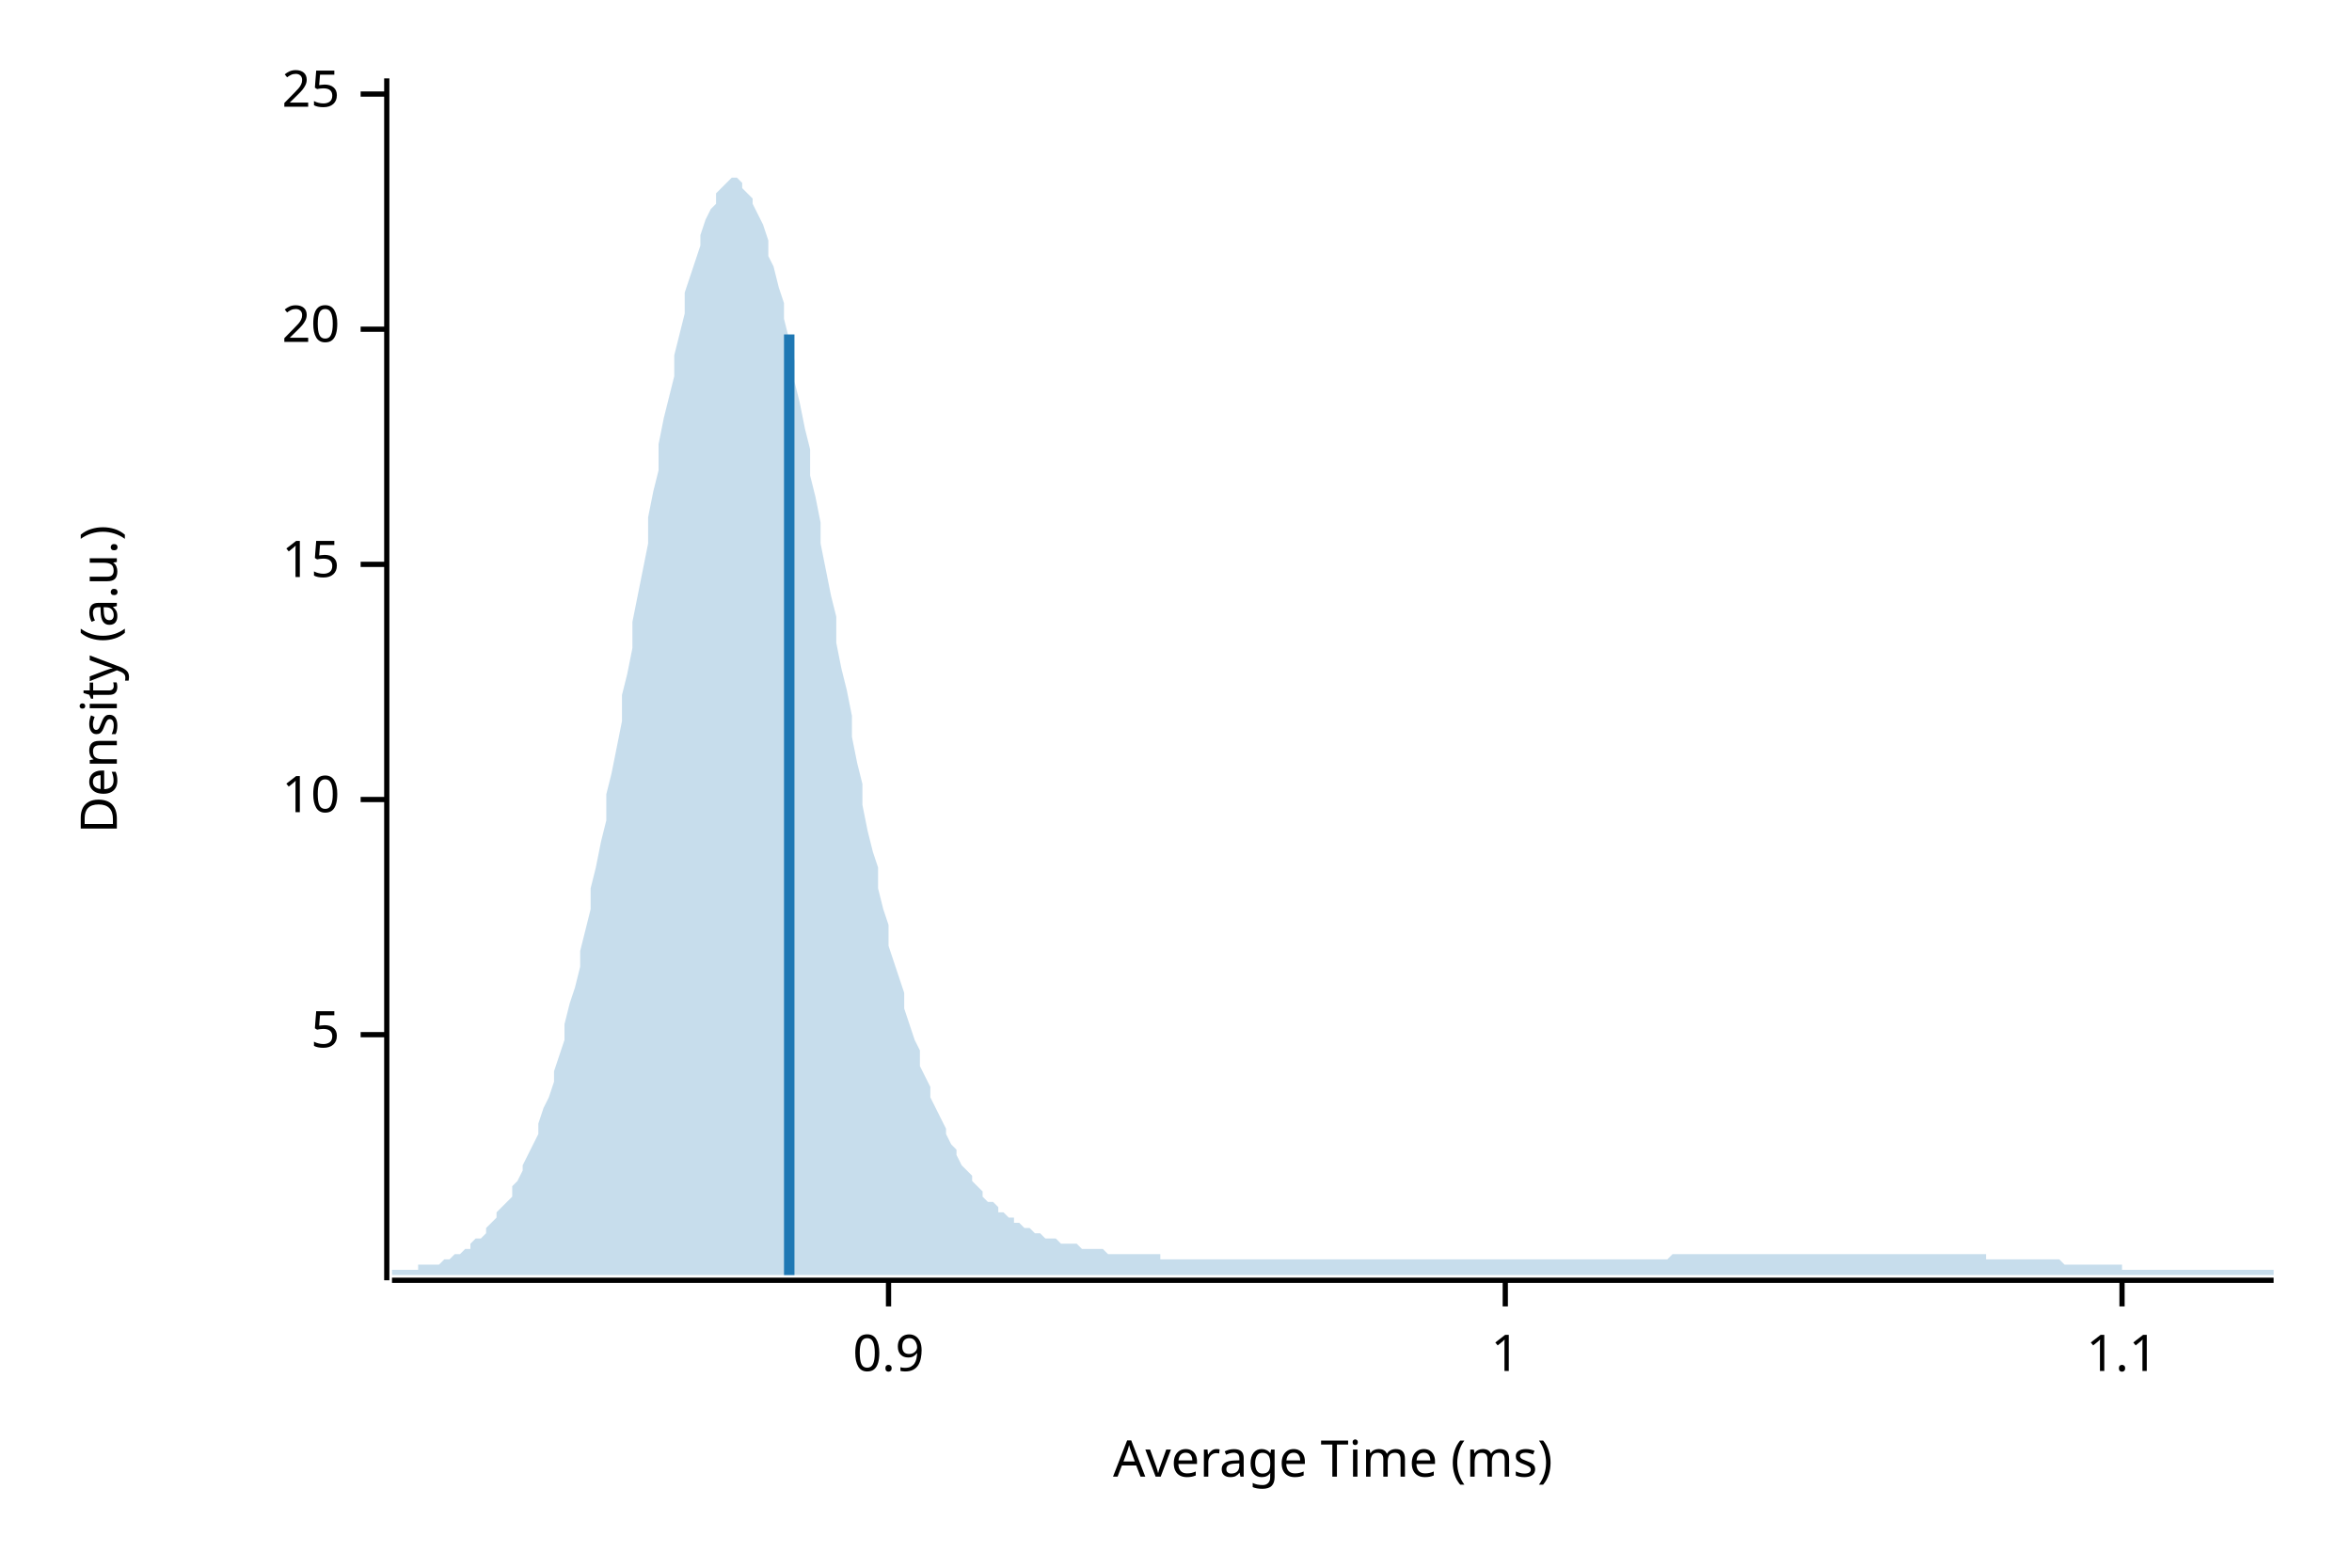
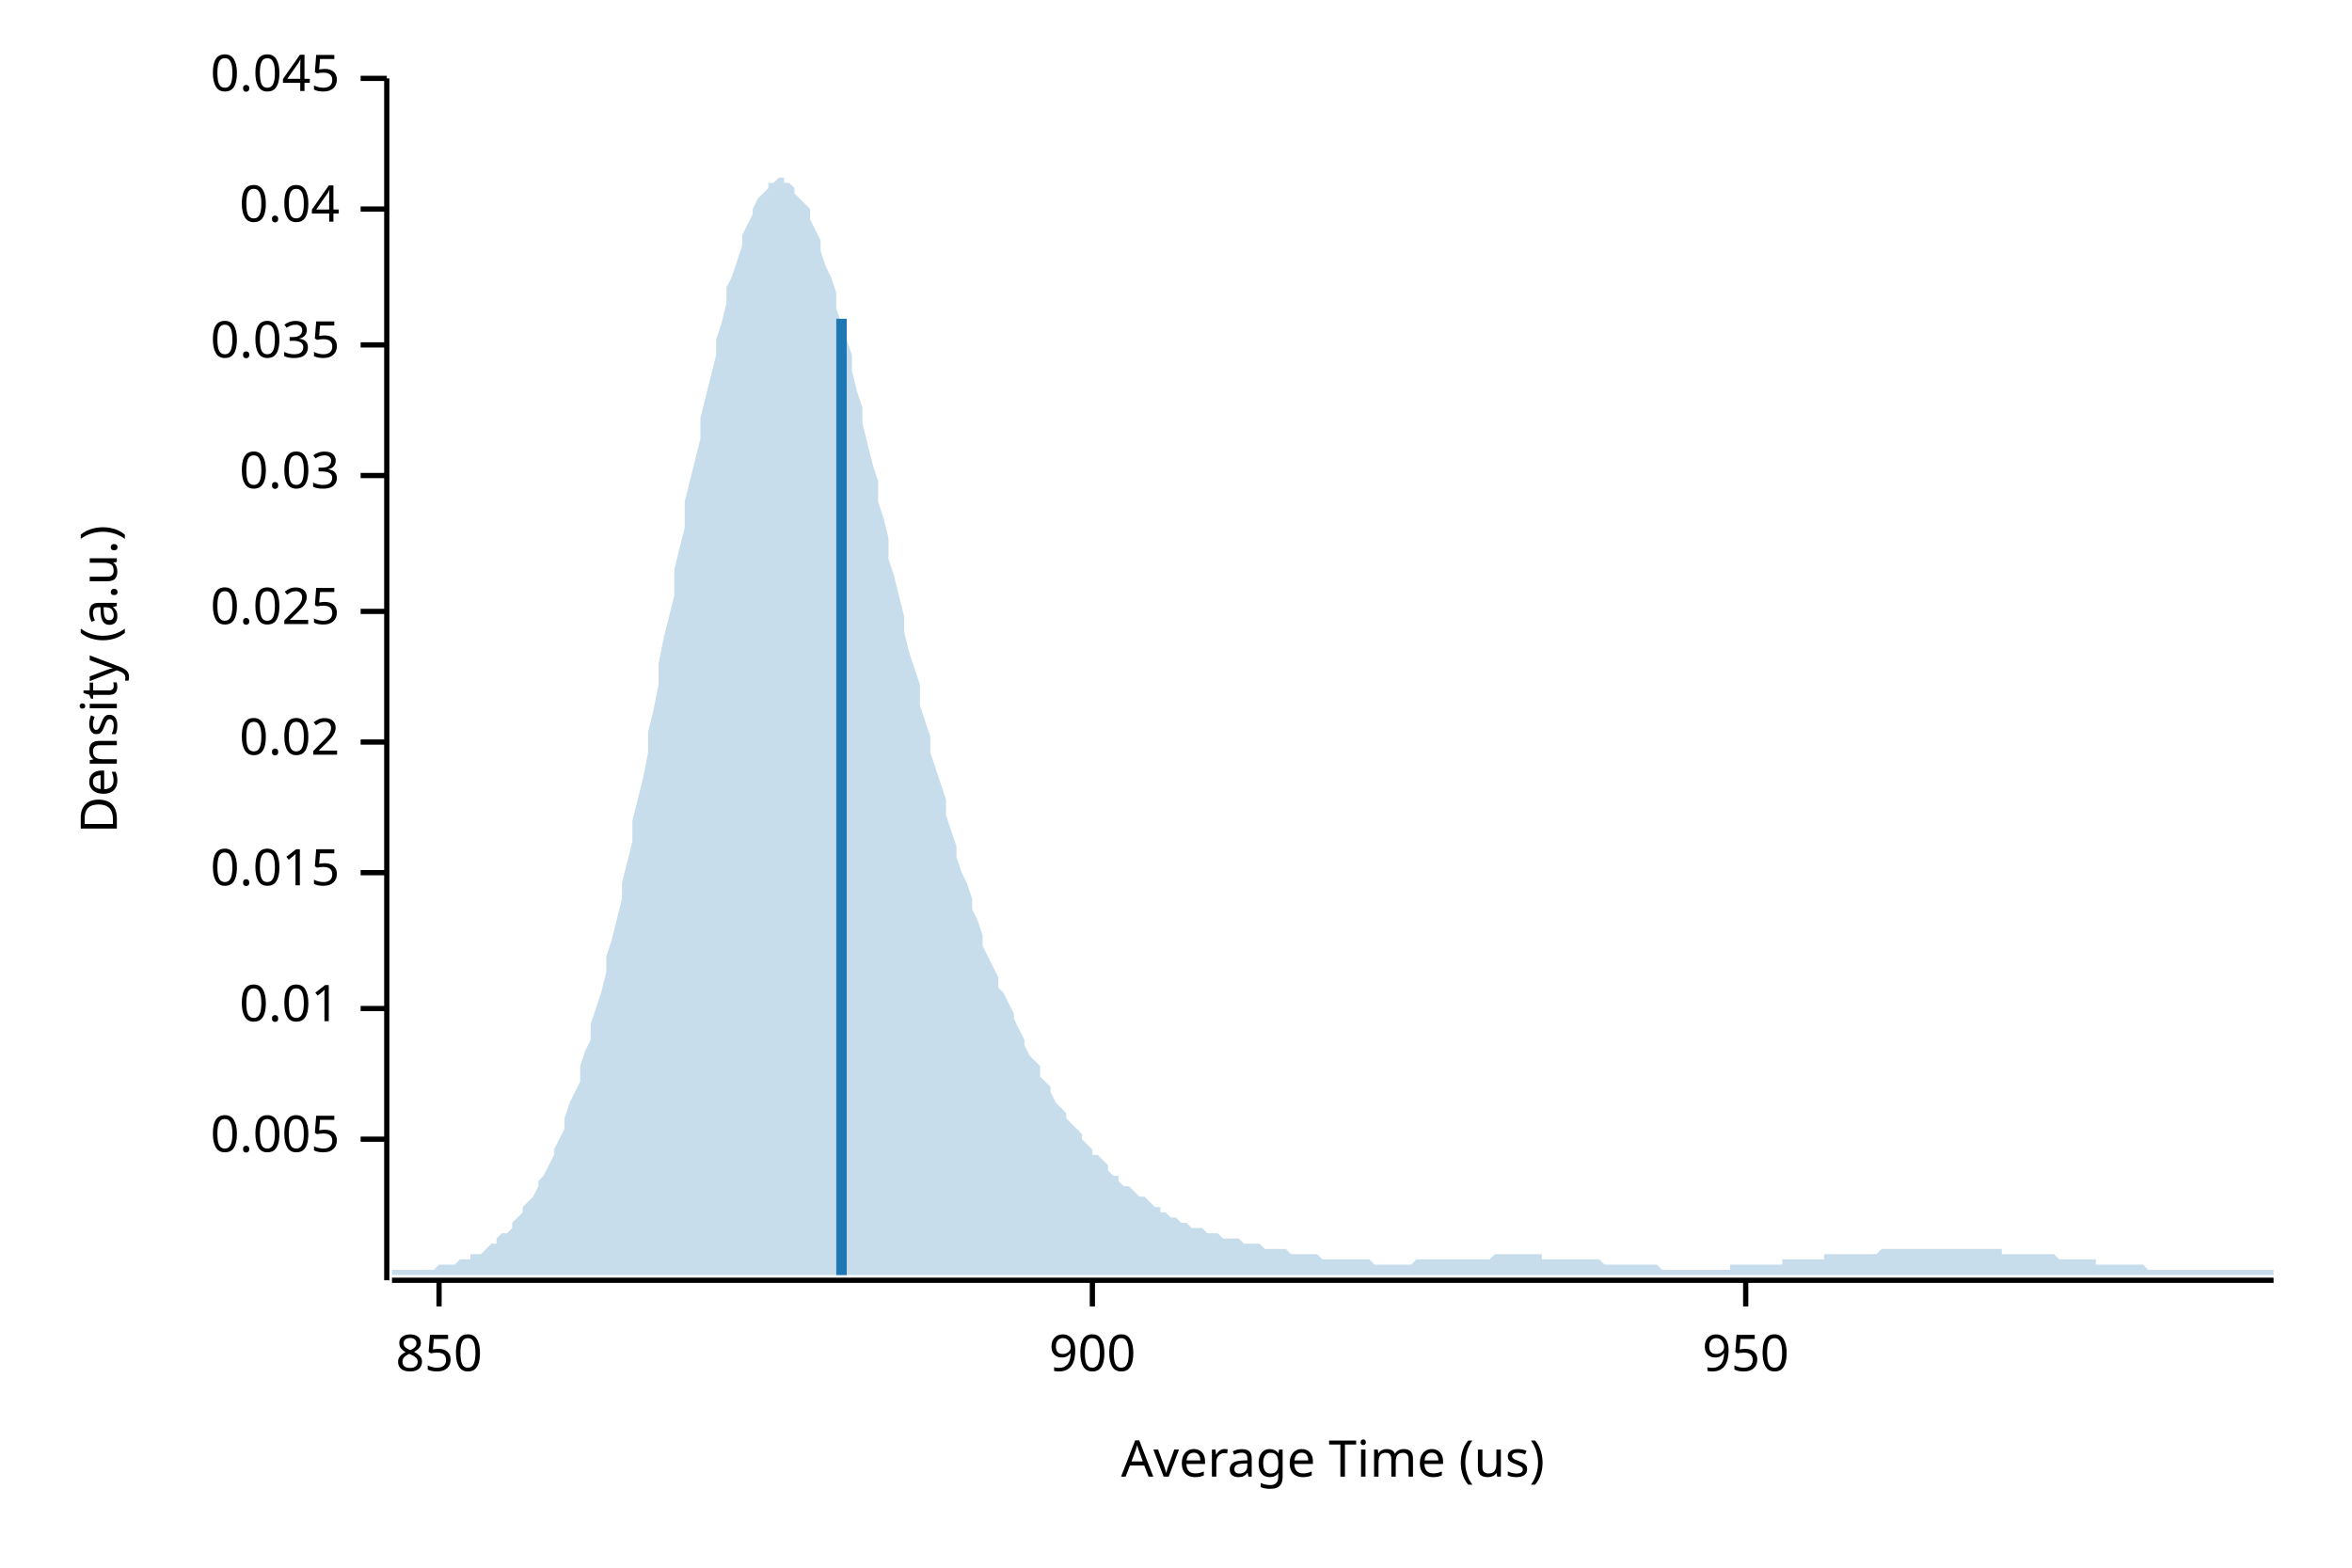
<svg xmlns="http://www.w3.org/2000/svg" width="450" height="300" viewBox="0 0 450 300">
  <text x="15" y="130" dy="0.76em" text-anchor="middle" font-family="sans-serif" font-size="9.677" opacity="1" fill="#000000" transform="rotate(270, 15, 130)">
Density (a.u.)
</text>
  <text x="255" y="285" dy="-0.5ex" text-anchor="middle" font-family="sans-serif" font-size="9.677" opacity="1" fill="#000000">
- Average Time (ms)
+ Average Time (us)
</text>
  <polyline fill="none" opacity="1" stroke="#000000" stroke-width="1" points="74,15 74,245 " />
-   <text x="65" y="198" dy="0.5ex" text-anchor="end" font-family="sans-serif" font-size="9.677" opacity="1" fill="#000000">
- 5
+   <text x="65" y="218" dy="0.5ex" text-anchor="end" font-family="sans-serif" font-size="9.677" opacity="1" fill="#000000">
+ 0.005
</text>
-   <polyline fill="none" opacity="1" stroke="#000000" stroke-width="1" points="69,198 74,198 " />
-   <text x="65" y="153" dy="0.5ex" text-anchor="end" font-family="sans-serif" font-size="9.677" opacity="1" fill="#000000">
- 10
+   <polyline fill="none" opacity="1" stroke="#000000" stroke-width="1" points="69,218 74,218 " />
+   <text x="65" y="193" dy="0.5ex" text-anchor="end" font-family="sans-serif" font-size="9.677" opacity="1" fill="#000000">
+ 0.01
</text>
-   <polyline fill="none" opacity="1" stroke="#000000" stroke-width="1" points="69,153 74,153 " />
-   <text x="65" y="108" dy="0.5ex" text-anchor="end" font-family="sans-serif" font-size="9.677" opacity="1" fill="#000000">
- 15
+   <polyline fill="none" opacity="1" stroke="#000000" stroke-width="1" points="69,193 74,193 " />
+   <text x="65" y="167" dy="0.5ex" text-anchor="end" font-family="sans-serif" font-size="9.677" opacity="1" fill="#000000">
+ 0.015
</text>
-   <polyline fill="none" opacity="1" stroke="#000000" stroke-width="1" points="69,108 74,108 " />
-   <text x="65" y="63" dy="0.5ex" text-anchor="end" font-family="sans-serif" font-size="9.677" opacity="1" fill="#000000">
- 20
+   <polyline fill="none" opacity="1" stroke="#000000" stroke-width="1" points="69,167 74,167 " />
+   <text x="65" y="142" dy="0.5ex" text-anchor="end" font-family="sans-serif" font-size="9.677" opacity="1" fill="#000000">
+ 0.02
</text>
-   <polyline fill="none" opacity="1" stroke="#000000" stroke-width="1" points="69,63 74,63 " />
-   <text x="65" y="18" dy="0.5ex" text-anchor="end" font-family="sans-serif" font-size="9.677" opacity="1" fill="#000000">
- 25
+   <polyline fill="none" opacity="1" stroke="#000000" stroke-width="1" points="69,142 74,142 " />
+   <text x="65" y="117" dy="0.5ex" text-anchor="end" font-family="sans-serif" font-size="9.677" opacity="1" fill="#000000">
+ 0.025
</text>
-   <polyline fill="none" opacity="1" stroke="#000000" stroke-width="1" points="69,18 74,18 " />
+   <polyline fill="none" opacity="1" stroke="#000000" stroke-width="1" points="69,117 74,117 " />
+   <text x="65" y="91" dy="0.5ex" text-anchor="end" font-family="sans-serif" font-size="9.677" opacity="1" fill="#000000">
+ 0.03
+ </text>
+   <polyline fill="none" opacity="1" stroke="#000000" stroke-width="1" points="69,91 74,91 " />
+   <text x="65" y="66" dy="0.5ex" text-anchor="end" font-family="sans-serif" font-size="9.677" opacity="1" fill="#000000">
+ 0.035
+ </text>
+   <polyline fill="none" opacity="1" stroke="#000000" stroke-width="1" points="69,66 74,66 " />
+   <text x="65" y="40" dy="0.5ex" text-anchor="end" font-family="sans-serif" font-size="9.677" opacity="1" fill="#000000">
+ 0.04
+ </text>
+   <polyline fill="none" opacity="1" stroke="#000000" stroke-width="1" points="69,40 74,40 " />
+   <text x="65" y="15" dy="0.5ex" text-anchor="end" font-family="sans-serif" font-size="9.677" opacity="1" fill="#000000">
+ 0.045
+ </text>
+   <polyline fill="none" opacity="1" stroke="#000000" stroke-width="1" points="69,15 74,15 " />
  <polyline fill="none" opacity="1" stroke="#000000" stroke-width="1" points="75,245 435,245 " />
-   <text x="170" y="255" dy="0.76em" text-anchor="middle" font-family="sans-serif" font-size="9.677" opacity="1" fill="#000000">
- 0.9
+   <text x="84" y="255" dy="0.76em" text-anchor="middle" font-family="sans-serif" font-size="9.677" opacity="1" fill="#000000">
+ 850
</text>
-   <polyline fill="none" opacity="1" stroke="#000000" stroke-width="1" points="170,245 170,250 " />
-   <text x="288" y="255" dy="0.76em" text-anchor="middle" font-family="sans-serif" font-size="9.677" opacity="1" fill="#000000">
- 1
+   <polyline fill="none" opacity="1" stroke="#000000" stroke-width="1" points="84,245 84,250 " />
+   <text x="209" y="255" dy="0.76em" text-anchor="middle" font-family="sans-serif" font-size="9.677" opacity="1" fill="#000000">
+ 900
</text>
-   <polyline fill="none" opacity="1" stroke="#000000" stroke-width="1" points="288,245 288,250 " />
-   <text x="406" y="255" dy="0.76em" text-anchor="middle" font-family="sans-serif" font-size="9.677" opacity="1" fill="#000000">
- 1.1
+   <polyline fill="none" opacity="1" stroke="#000000" stroke-width="1" points="209,245 209,250 " />
+   <text x="334" y="255" dy="0.76em" text-anchor="middle" font-family="sans-serif" font-size="9.677" opacity="1" fill="#000000">
+ 950
</text>
-   <polyline fill="none" opacity="1" stroke="#000000" stroke-width="1" points="406,245 406,250 " />
-   <polygon opacity="0.25" fill="#1F78B4" points="75,243 75,243 76,243 77,243 77,243 78,243 79,243 80,243 80,242 81,242 82,242 82,242 83,242 84,242 85,241 85,241 86,241 87,240 87,240 88,240 89,239 90,239 90,238 91,237 92,237 93,236 93,235 94,234 95,233 95,232 96,231 97,230 98,229 98,227 99,226 100,224 100,223 101,221 102,219 103,217 103,215 104,212 105,210 106,207 106,205 107,202 108,199 108,196 109,192 110,189 111,185 111,182 112,178 113,174 113,170 114,166 115,161 116,157 116,152 117,148 118,143 119,138 119,133 120,129 121,124 121,119 122,114 123,109 124,104 124,99 125,94 126,90 126,85 127,80 128,76 129,72 129,68 130,64 131,60 131,56 132,53 133,50 134,47 134,45 135,42 136,40 137,39 137,37 138,36 139,35 139,35 140,34 141,34 142,35 142,36 143,37 144,38 144,39 145,41 146,43 147,46 147,49 148,51 149,55 150,58 150,61 151,65 152,69 152,73 153,77 154,82 155,86 155,91 156,95 157,100 157,104 158,109 159,114 160,118 160,123 161,128 162,132 163,137 163,141 164,146 165,150 165,154 166,159 167,163 168,166 168,170 169,174 170,177 170,181 171,184 172,187 173,190 173,193 174,196 175,199 176,201 176,204 177,206 178,208 178,210 179,212 180,214 181,216 181,217 182,219 183,220 183,221 184,223 185,224 186,225 186,226 187,227 188,228 188,229 189,230 190,230 191,231 191,232 192,232 193,233 194,233 194,234 195,234 196,235 196,235 197,235 198,236 199,236 199,236 200,237 201,237 201,237 202,237 203,238 204,238 204,238 205,238 206,238 207,239 207,239 208,239 209,239 209,239 210,239 211,239 212,240 212,240 213,240 214,240 214,240 215,240 216,240 217,240 217,240 218,240 219,240 220,240 220,240 221,240 222,240 222,241 223,241 224,241 225,241 225,241 226,241 227,241 227,241 228,241 229,241 230,241 230,241 231,241 232,241 232,241 233,241 234,241 235,241 235,241 236,241 237,241 238,241 238,241 239,241 240,241 240,241 241,241 242,241 243,241 243,241 244,241 245,241 245,241 246,241 247,241 248,241 248,241 249,241 250,241 251,241 251,241 252,241 253,241 253,241 254,241 255,241 256,241 256,241 257,241 258,241 258,241 259,241 260,241 261,241 261,241 262,241 263,241 264,241 264,241 265,241 266,241 266,241 267,241 268,241 269,241 269,241 270,241 271,241 271,241 272,241 273,241 274,241 274,241 275,241 276,241 277,241 277,241 278,241 279,241 279,241 280,241 281,241 282,241 282,241 283,241 284,241 284,241 285,241 286,241 287,241 287,241 288,241 289,241 289,241 290,241 291,241 292,241 292,241 293,241 294,241 295,241 295,241 296,241 297,241 297,241 298,241 299,241 300,241 300,241 301,241 302,241 302,241 303,241 304,241 305,241 305,241 306,241 307,241 308,241 308,241 309,241 310,241 310,241 311,241 312,241 313,241 313,241 314,241 315,241 315,241 316,241 317,241 318,241 318,241 319,241 320,240 321,240 321,240 322,240 323,240 323,240 324,240 325,240 326,240 326,240 327,240 328,240 328,240 329,240 330,240 331,240 331,240 332,240 333,240 333,240 334,240 335,240 336,240 336,240 337,240 338,240 339,240 339,240 340,240 341,240 341,240 342,240 343,240 344,240 344,240 345,240 346,240 346,240 347,240 348,240 349,240 349,240 350,240 351,240 352,240 352,240 353,240 354,240 354,240 355,240 356,240 357,240 357,240 358,240 359,240 359,240 360,240 361,240 362,240 362,240 363,240 364,240 365,240 365,240 366,240 367,240 367,240 368,240 369,240 370,240 370,240 371,240 372,240 372,240 373,240 374,240 375,240 375,240 376,240 377,240 378,240 378,240 379,240 380,240 380,241 381,241 382,241 383,241 383,241 384,241 385,241 385,241 386,241 387,241 388,241 388,241 389,241 390,241 390,241 391,241 392,241 393,241 393,241 394,241 395,242 396,242 396,242 397,242 398,242 398,242 399,242 400,242 401,242 401,242 402,242 403,242 403,242 404,242 405,242 406,242 406,243 407,243 408,243 409,243 409,243 410,243 411,243 411,243 412,243 413,243 414,243 414,243 415,243 416,243 416,243 417,243 418,243 419,243 419,243 420,243 421,243 422,243 422,243 423,243 424,243 424,243 425,243 426,243 427,243 427,243 428,243 429,243 429,243 430,243 431,243 432,243 432,243 433,243 434,243 435,243 435,244 75,244 " />
-   <polyline fill="none" opacity="1" stroke="#1F78B4" stroke-width="2" points="151,244 151,64 " />
+   <polyline fill="none" opacity="1" stroke="#000000" stroke-width="1" points="334,245 334,250 " />
+   <polygon opacity="0.25" fill="#1F78B4" points="75,243 75,243 76,243 77,243 77,243 78,243 79,243 80,243 80,243 81,243 82,243 82,243 83,243 84,242 85,242 85,242 86,242 87,242 87,242 88,241 89,241 90,241 90,240 91,240 92,240 93,239 93,239 94,238 95,238 95,237 96,236 97,236 98,235 98,234 99,233 100,232 100,231 101,230 102,229 103,227 103,226 104,225 105,223 106,221 106,220 107,218 108,216 108,214 109,211 110,209 111,207 111,204 112,201 113,199 113,196 114,193 115,190 116,186 116,183 117,180 118,176 119,172 119,169 120,165 121,161 121,157 122,153 123,149 124,144 124,140 125,136 126,131 126,127 127,122 128,118 129,114 129,109 130,105 131,101 131,96 132,92 133,88 134,84 134,80 135,76 136,72 137,68 137,65 138,62 139,58 139,55 140,53 141,50 142,47 142,45 143,43 144,41 144,40 145,38 146,37 147,36 147,35 148,35 149,34 150,34 150,35 151,35 152,36 152,37 153,38 154,39 155,40 155,42 156,44 157,46 157,48 158,51 159,53 160,56 160,59 161,62 162,65 163,68 163,71 164,75 165,78 165,81 166,85 167,89 168,92 168,96 169,99 170,103 170,107 171,110 172,114 173,118 173,121 174,125 175,128 176,131 176,135 177,138 178,141 178,144 179,147 180,150 181,153 181,156 182,159 183,162 183,164 184,167 185,169 186,172 186,174 187,176 188,179 188,181 189,183 190,185 191,187 191,189 192,190 193,192 194,194 194,195 195,197 196,199 196,200 197,202 198,203 199,204 199,206 200,207 201,208 201,209 202,211 203,212 204,213 204,214 205,215 206,216 207,217 207,218 208,219 209,220 209,221 210,221 211,222 212,223 212,224 213,225 214,225 214,226 215,227 216,227 217,228 217,228 218,229 219,229 220,230 220,230 221,231 222,231 222,232 223,232 224,233 225,233 225,233 226,234 227,234 227,234 228,235 229,235 230,235 230,235 231,236 232,236 232,236 233,236 234,237 235,237 235,237 236,237 237,237 238,238 238,238 239,238 240,238 240,238 241,238 242,239 243,239 243,239 244,239 245,239 245,239 246,239 247,240 248,240 248,240 249,240 250,240 251,240 251,240 252,240 253,241 253,241 254,241 255,241 256,241 256,241 257,241 258,241 258,241 259,241 260,241 261,241 261,241 262,241 263,242 264,242 264,242 265,242 266,242 266,242 267,242 268,242 269,242 269,242 270,242 271,241 271,241 272,241 273,241 274,241 274,241 275,241 276,241 277,241 277,241 278,241 279,241 279,241 280,241 281,241 282,241 282,241 283,241 284,241 284,241 285,241 286,240 287,240 287,240 288,240 289,240 289,240 290,240 291,240 292,240 292,240 293,240 294,240 295,240 295,241 296,241 297,241 297,241 298,241 299,241 300,241 300,241 301,241 302,241 302,241 303,241 304,241 305,241 305,241 306,241 307,242 308,242 308,242 309,242 310,242 310,242 311,242 312,242 313,242 313,242 314,242 315,242 315,242 316,242 317,242 318,243 318,243 319,243 320,243 321,243 321,243 322,243 323,243 323,243 324,243 325,243 326,243 326,243 327,243 328,243 328,243 329,243 330,243 331,243 331,242 332,242 333,242 333,242 334,242 335,242 336,242 336,242 337,242 338,242 339,242 339,242 340,242 341,242 341,241 342,241 343,241 344,241 344,241 345,241 346,241 346,241 347,241 348,241 349,241 349,240 350,240 351,240 352,240 352,240 353,240 354,240 354,240 355,240 356,240 357,240 357,240 358,240 359,240 359,240 360,239 361,239 362,239 362,239 363,239 364,239 365,239 365,239 366,239 367,239 367,239 368,239 369,239 370,239 370,239 371,239 372,239 372,239 373,239 374,239 375,239 375,239 376,239 377,239 378,239 378,239 379,239 380,239 380,239 381,239 382,239 383,239 383,240 384,240 385,240 385,240 386,240 387,240 388,240 388,240 389,240 390,240 390,240 391,240 392,240 393,240 393,240 394,241 395,241 396,241 396,241 397,241 398,241 398,241 399,241 400,241 401,241 401,242 402,242 403,242 403,242 404,242 405,242 406,242 406,242 407,242 408,242 409,242 409,242 410,242 411,243 411,243 412,243 413,243 414,243 414,243 415,243 416,243 416,243 417,243 418,243 419,243 419,243 420,243 421,243 422,243 422,243 423,243 424,243 424,243 425,243 426,243 427,243 427,243 428,243 429,243 429,243 430,243 431,243 432,243 432,243 433,243 434,243 435,243 435,244 75,244 " />
+   <polyline fill="none" opacity="1" stroke="#1F78B4" stroke-width="2" points="161,244 161,61 " />
</svg>
